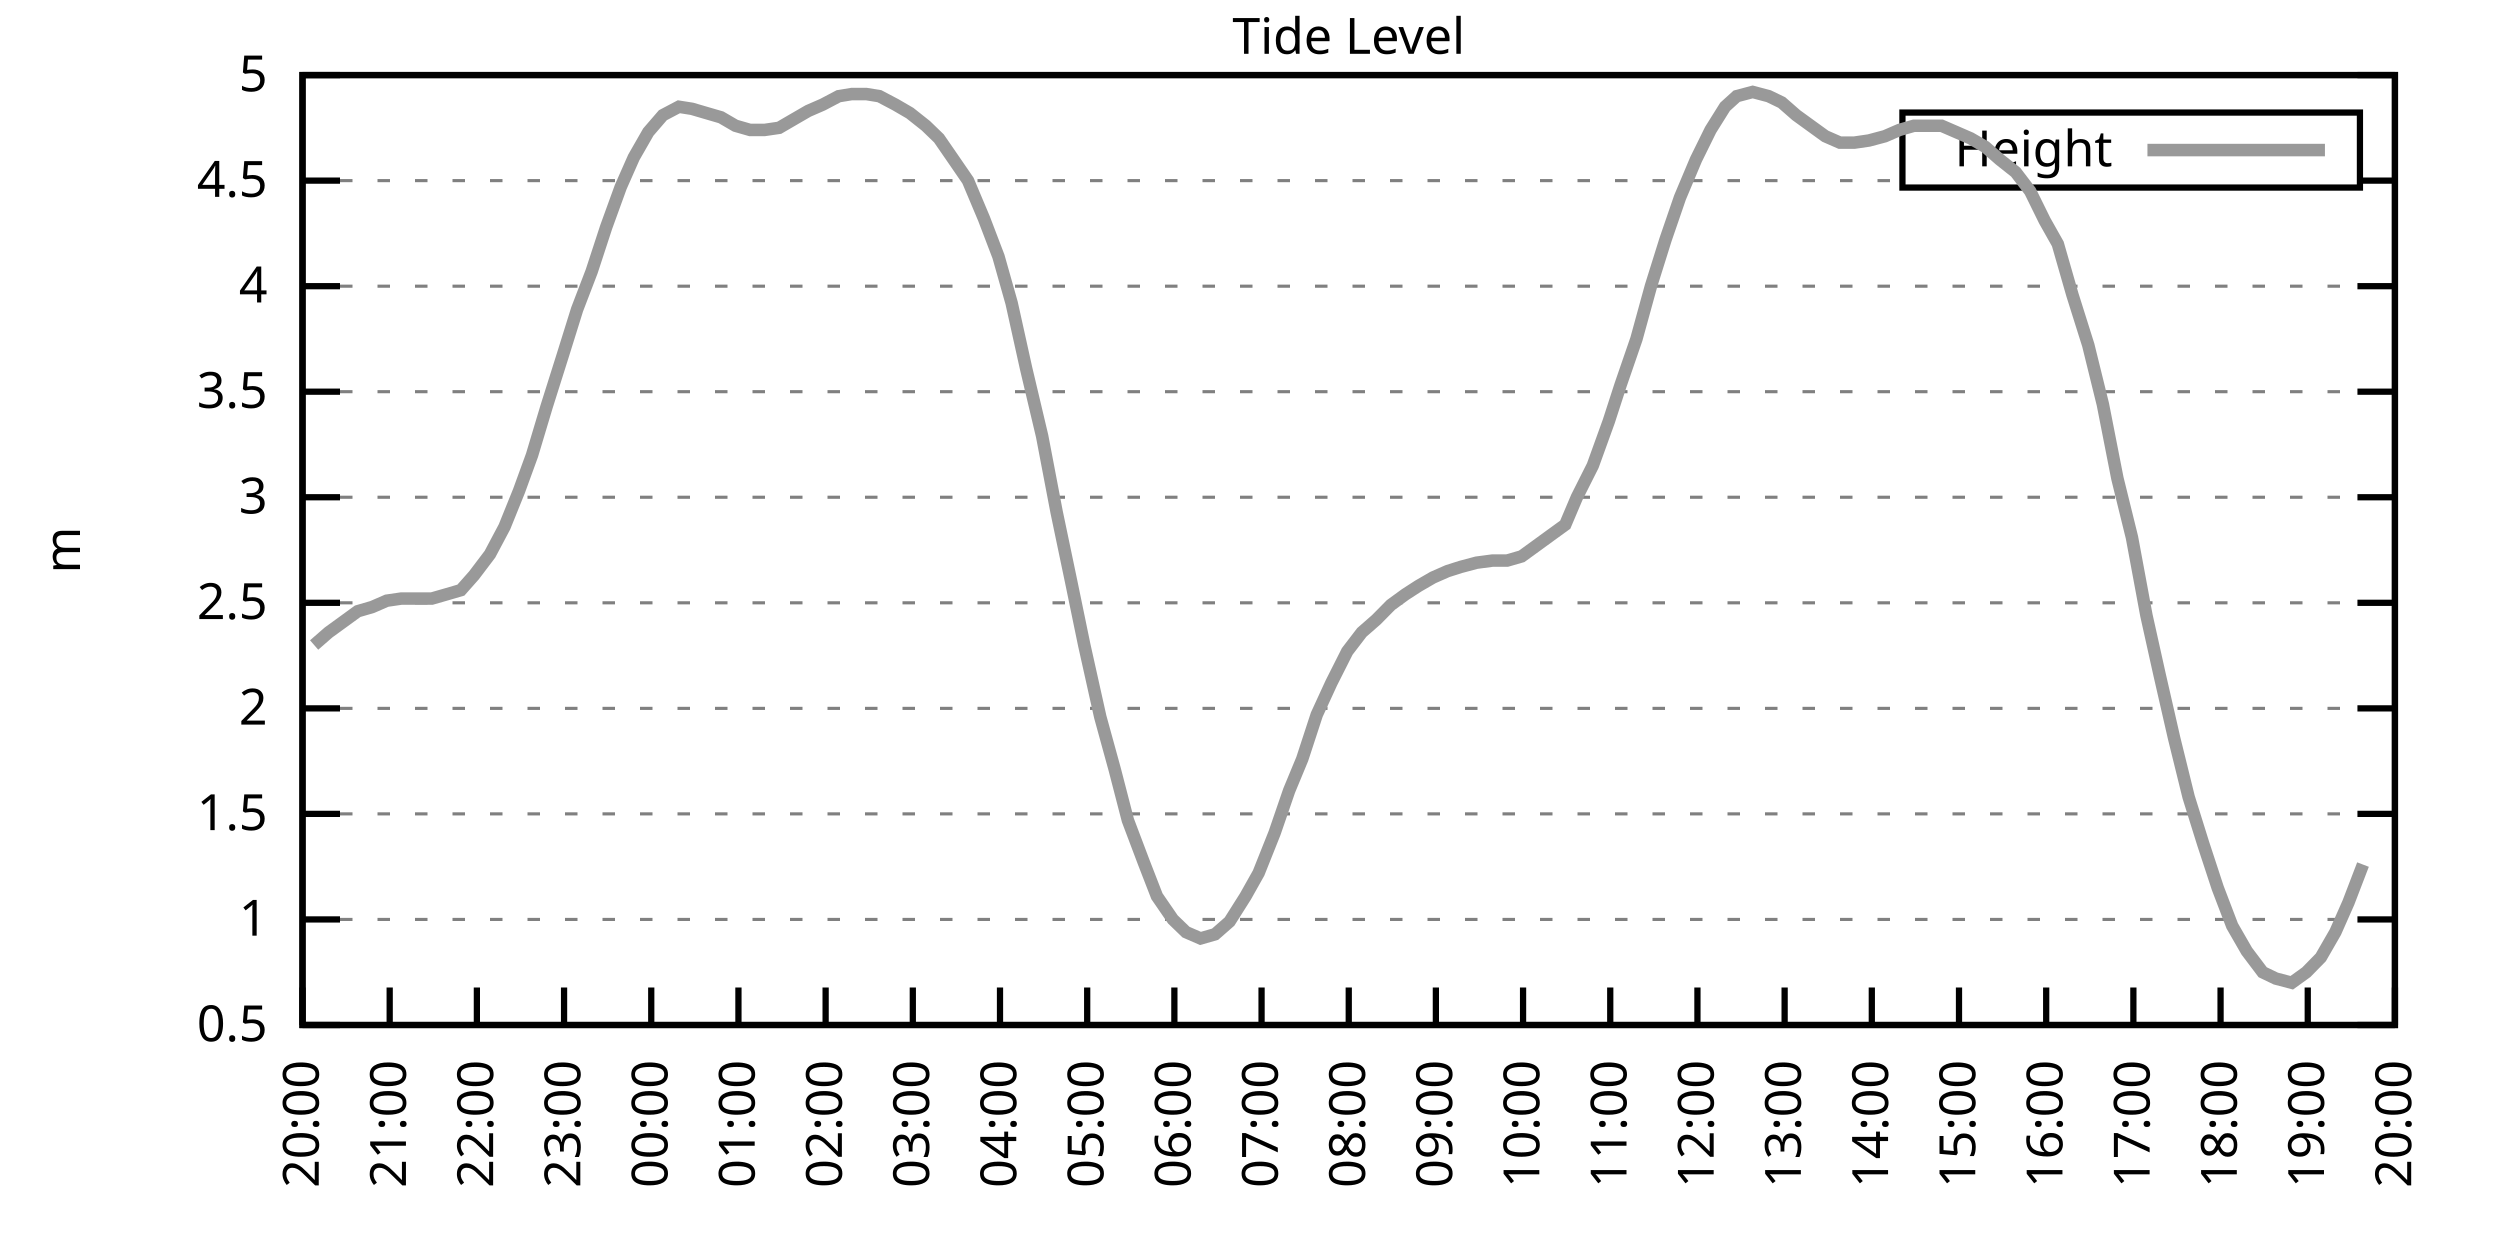
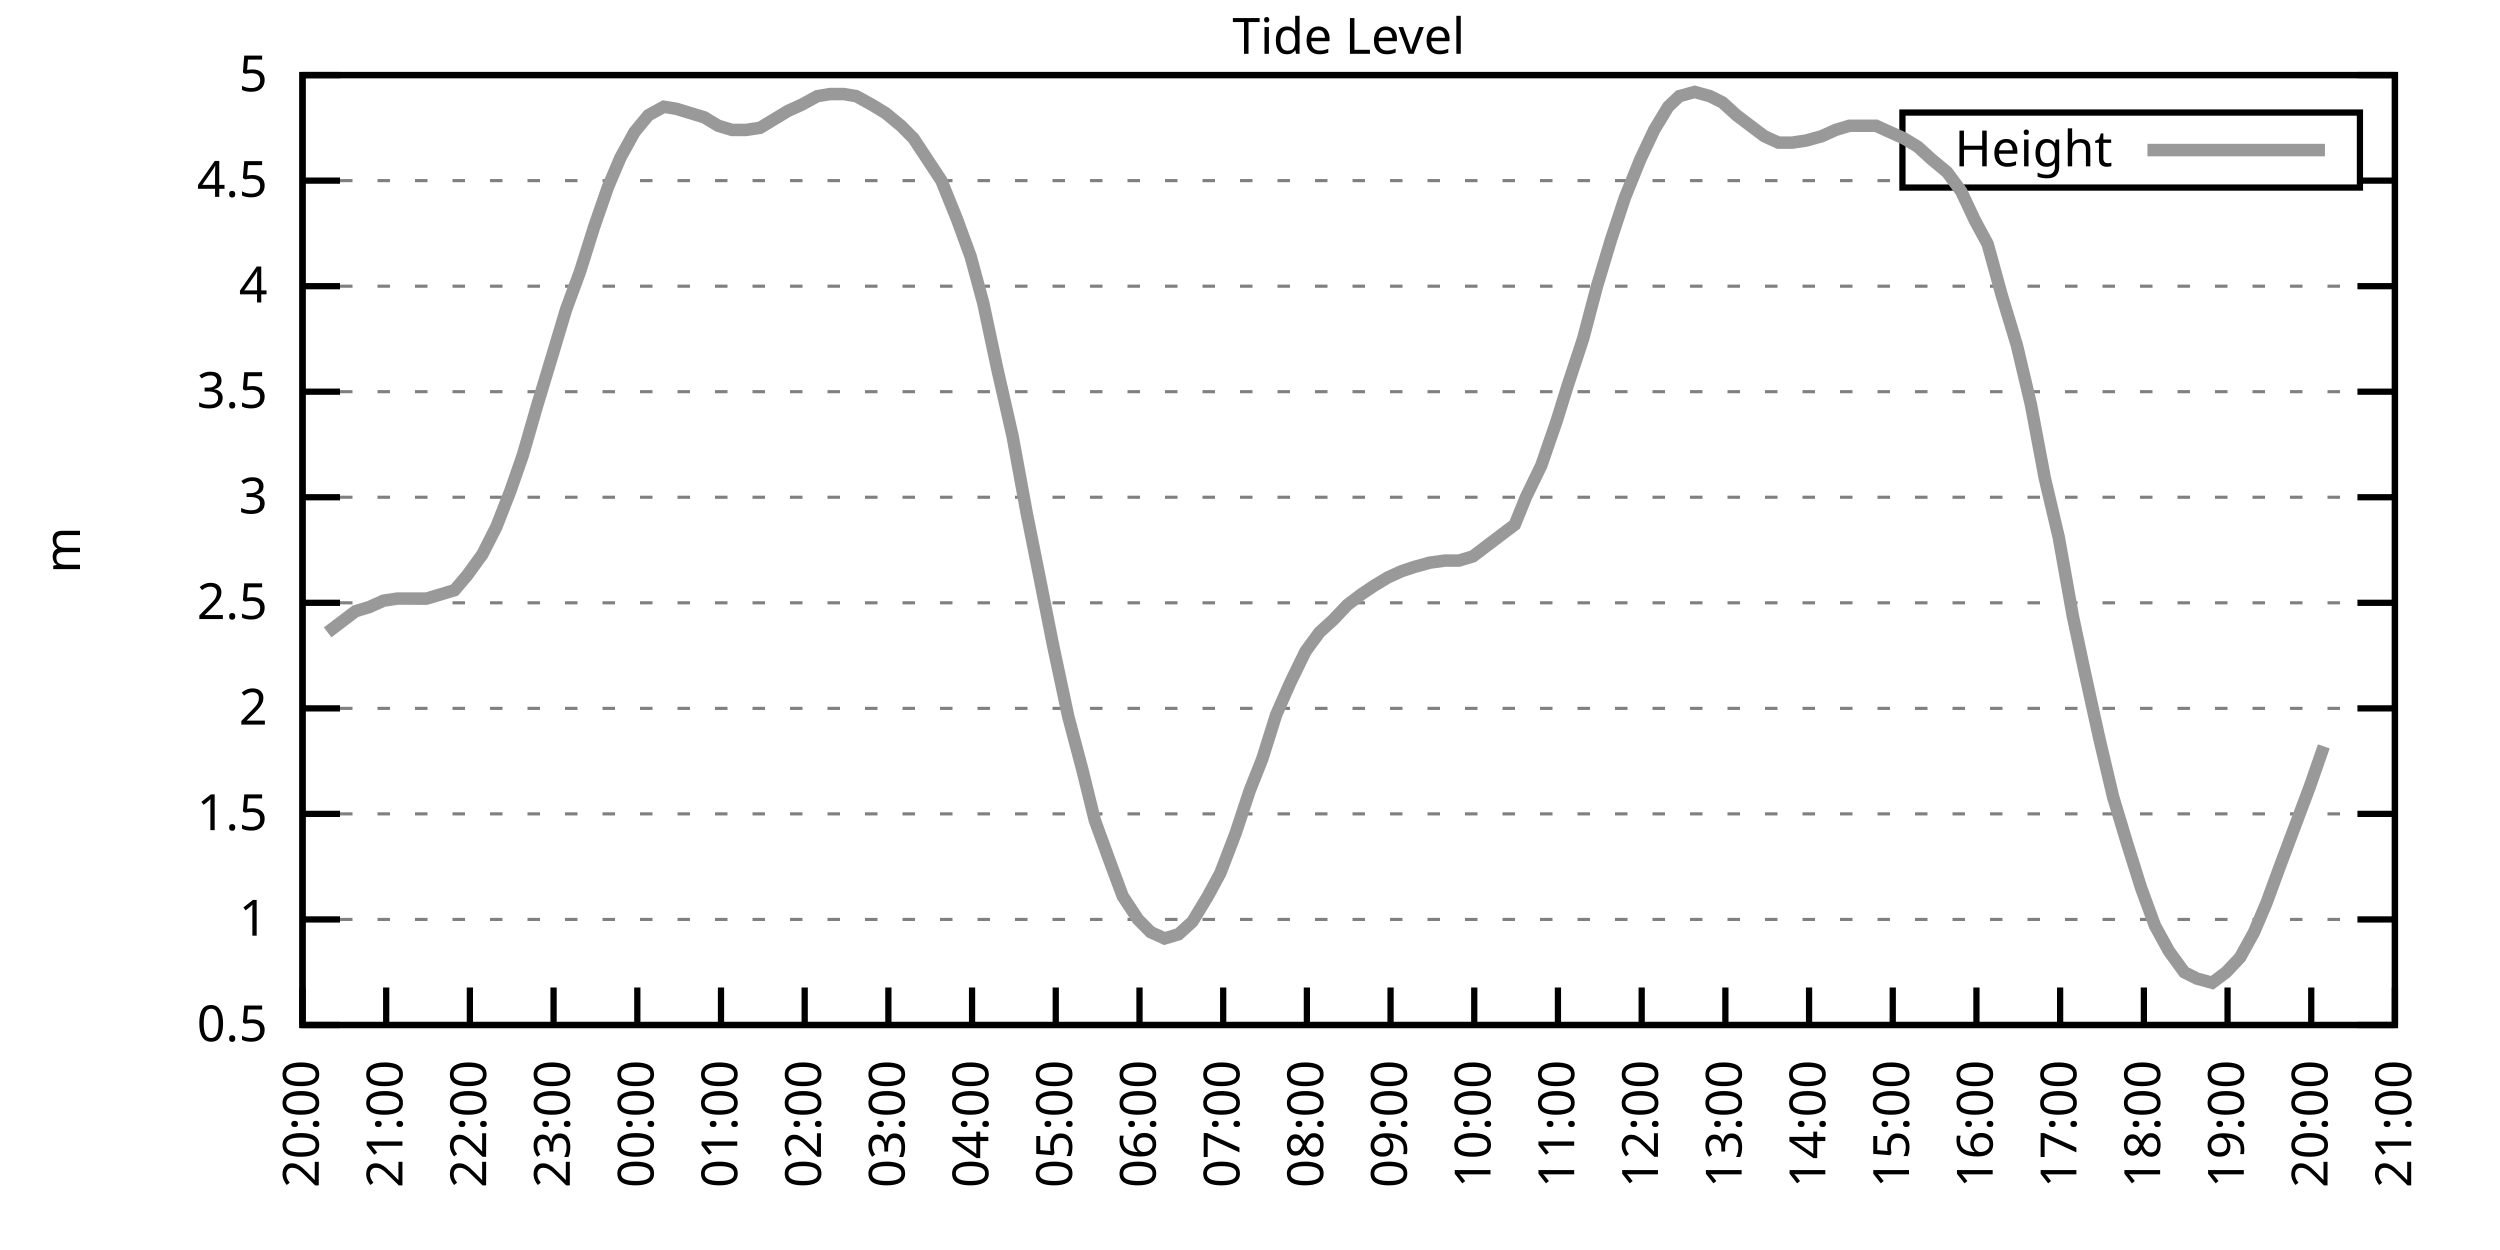
<svg xmlns="http://www.w3.org/2000/svg" xmlns:xlink="http://www.w3.org/1999/xlink" width="400" height="200" viewBox="0 0 400 200">
  <g id="gnuplot_canvas">
    <rect x="0" y="0" width="400" height="200" fill="none" />
    <defs>
      <circle id="gpDot" r="0.5" stroke-width="0.5" stroke="currentColor" />
      <path id="gpPt0" stroke-width="0.333" stroke="currentColor" d="M-1,0 h2 M0,-1 v2" />
      <path id="gpPt1" stroke-width="0.333" stroke="currentColor" d="M-1,-1 L1,1 M1,-1 L-1,1" />
      <path id="gpPt2" stroke-width="0.333" stroke="currentColor" d="M-1,0 L1,0 M0,-1 L0,1 M-1,-1 L1,1 M-1,1 L1,-1" />
      <rect id="gpPt3" stroke-width="0.333" stroke="currentColor" x="-1" y="-1" width="2" height="2" />
      <rect id="gpPt4" stroke-width="0.333" stroke="currentColor" fill="currentColor" x="-1" y="-1" width="2" height="2" />
      <circle id="gpPt5" stroke-width="0.333" stroke="currentColor" cx="0" cy="0" r="1" />
      <use xlink:href="#gpPt5" id="gpPt6" fill="currentColor" stroke="none" />
      <path id="gpPt7" stroke-width="0.333" stroke="currentColor" d="M0,-1.33 L-1.33,0.67 L1.33,0.67 z" />
      <use xlink:href="#gpPt7" id="gpPt8" fill="currentColor" stroke="none" />
      <use xlink:href="#gpPt7" id="gpPt9" stroke="currentColor" transform="rotate(180)" />
      <use xlink:href="#gpPt9" id="gpPt10" fill="currentColor" stroke="none" />
      <use xlink:href="#gpPt3" id="gpPt11" stroke="currentColor" transform="rotate(45)" />
      <use xlink:href="#gpPt11" id="gpPt12" fill="currentColor" stroke="none" />
      <path id="gpPt13" stroke-width="0.333" stroke="currentColor" d="M0,1.330 L1.265,0.411 L0.782,-1.067 L-0.782,-1.076 L-1.265,0.411 z" />
      <use xlink:href="#gpPt13" id="gpPt14" fill="currentColor" stroke="none" />
      <filter id="textbox" filterUnits="objectBoundingBox" x="0" y="0" height="1" width="1">
        <feFlood flood-color="white" flood-opacity="1" result="bgnd" />
        <feComposite in="SourceGraphic" in2="bgnd" operator="atop" />
      </filter>
      <filter id="greybox" filterUnits="objectBoundingBox" x="0" y="0" height="1" width="1">
        <feFlood flood-color="lightgrey" flood-opacity="1" result="grey" />
        <feComposite in="SourceGraphic" in2="grey" operator="atop" />
      </filter>
    </defs>
    <g fill="none" color="white" stroke="currentColor" stroke-width="1.00" stroke-linecap="butt" stroke-linejoin="miter">
</g>
    <g fill="none" color="black" stroke="currentColor" stroke-width="1.00" stroke-linecap="butt" stroke-linejoin="miter">
      <g stroke="none" shape-rendering="crispEdges">
        <polygon fill="rgb(255, 255, 255)" points="48.40,164.00 383.18,164.00 383.18,12.02 48.40,12.02 " />
      </g>
    </g>
    <g fill="none" color="black" stroke="currentColor" stroke-width="1.00" stroke-linecap="butt" stroke-linejoin="miter">
</g>
    <g fill="none" color="black" stroke="black" stroke-width="0.50" stroke-linecap="butt" stroke-linejoin="miter">
</g>
    <g fill="none" color="gray" stroke="currentColor" stroke-width="0.50" stroke-linecap="butt" stroke-linejoin="miter">
      <path stroke="gray" stroke-dasharray="2,4" class="gridline" d="M48.40,164.00 L383.19,164.00  " />
    </g>
    <g fill="none" color="gray" stroke="gray" stroke-width="1.00" stroke-linecap="butt" stroke-linejoin="miter">
</g>
    <g fill="none" color="black" stroke="currentColor" stroke-width="1.00" stroke-linecap="butt" stroke-linejoin="miter">
      <path stroke="black" d="M48.40,164.00 L54.40,164.00 M383.19,164.00 L377.19,164.00  " />
      <g transform="translate(42.80,166.60)" stroke="none" fill="black" font-family="Sans" font-size="8.00" text-anchor="end">
        <text>
          <tspan font-family="Sans"> 0.5</tspan>
        </text>
      </g>
    </g>
    <g fill="none" color="black" stroke="currentColor" stroke-width="1.00" stroke-linecap="butt" stroke-linejoin="miter">
</g>
    <g fill="none" color="black" stroke="black" stroke-width="0.50" stroke-linecap="butt" stroke-linejoin="miter">
</g>
    <g fill="none" color="gray" stroke="currentColor" stroke-width="0.50" stroke-linecap="butt" stroke-linejoin="miter">
      <path stroke="gray" stroke-dasharray="2,4" class="gridline" d="M48.40,147.11 L383.19,147.11  " />
    </g>
    <g fill="none" color="gray" stroke="gray" stroke-width="1.00" stroke-linecap="butt" stroke-linejoin="miter">
</g>
    <g fill="none" color="black" stroke="currentColor" stroke-width="1.00" stroke-linecap="butt" stroke-linejoin="miter">
      <path stroke="black" d="M48.40,147.11 L54.40,147.11 M383.19,147.11 L377.19,147.11  " />
      <g transform="translate(42.80,149.71)" stroke="none" fill="black" font-family="Sans" font-size="8.00" text-anchor="end">
        <text>
          <tspan font-family="Sans"> 1</tspan>
        </text>
      </g>
    </g>
    <g fill="none" color="black" stroke="currentColor" stroke-width="1.00" stroke-linecap="butt" stroke-linejoin="miter">
</g>
    <g fill="none" color="black" stroke="black" stroke-width="0.50" stroke-linecap="butt" stroke-linejoin="miter">
</g>
    <g fill="none" color="gray" stroke="currentColor" stroke-width="0.50" stroke-linecap="butt" stroke-linejoin="miter">
      <path stroke="gray" stroke-dasharray="2,4" class="gridline" d="M48.40,130.22 L383.19,130.22  " />
    </g>
    <g fill="none" color="gray" stroke="gray" stroke-width="1.00" stroke-linecap="butt" stroke-linejoin="miter">
</g>
    <g fill="none" color="black" stroke="currentColor" stroke-width="1.00" stroke-linecap="butt" stroke-linejoin="miter">
      <path stroke="black" d="M48.40,130.22 L54.40,130.22 M383.19,130.22 L377.19,130.22  " />
      <g transform="translate(42.80,132.82)" stroke="none" fill="black" font-family="Sans" font-size="8.00" text-anchor="end">
        <text>
          <tspan font-family="Sans"> 1.5</tspan>
        </text>
      </g>
    </g>
    <g fill="none" color="black" stroke="currentColor" stroke-width="1.00" stroke-linecap="butt" stroke-linejoin="miter">
</g>
    <g fill="none" color="black" stroke="black" stroke-width="0.50" stroke-linecap="butt" stroke-linejoin="miter">
</g>
    <g fill="none" color="gray" stroke="currentColor" stroke-width="0.50" stroke-linecap="butt" stroke-linejoin="miter">
      <path stroke="gray" stroke-dasharray="2,4" class="gridline" d="M48.40,113.34 L383.19,113.34  " />
    </g>
    <g fill="none" color="gray" stroke="gray" stroke-width="1.00" stroke-linecap="butt" stroke-linejoin="miter">
</g>
    <g fill="none" color="black" stroke="currentColor" stroke-width="1.00" stroke-linecap="butt" stroke-linejoin="miter">
      <path stroke="black" d="M48.40,113.34 L54.40,113.34 M383.19,113.34 L377.19,113.34  " />
      <g transform="translate(42.80,115.94)" stroke="none" fill="black" font-family="Sans" font-size="8.00" text-anchor="end">
        <text>
          <tspan font-family="Sans"> 2</tspan>
        </text>
      </g>
    </g>
    <g fill="none" color="black" stroke="currentColor" stroke-width="1.00" stroke-linecap="butt" stroke-linejoin="miter">
</g>
    <g fill="none" color="black" stroke="black" stroke-width="0.50" stroke-linecap="butt" stroke-linejoin="miter">
</g>
    <g fill="none" color="gray" stroke="currentColor" stroke-width="0.50" stroke-linecap="butt" stroke-linejoin="miter">
      <path stroke="gray" stroke-dasharray="2,4" class="gridline" d="M48.40,96.45 L383.19,96.45  " />
    </g>
    <g fill="none" color="gray" stroke="gray" stroke-width="1.00" stroke-linecap="butt" stroke-linejoin="miter">
</g>
    <g fill="none" color="black" stroke="currentColor" stroke-width="1.00" stroke-linecap="butt" stroke-linejoin="miter">
      <path stroke="black" d="M48.40,96.45 L54.40,96.45 M383.19,96.45 L377.19,96.45  " />
      <g transform="translate(42.80,99.05)" stroke="none" fill="black" font-family="Sans" font-size="8.00" text-anchor="end">
        <text>
          <tspan font-family="Sans"> 2.5</tspan>
        </text>
      </g>
    </g>
    <g fill="none" color="black" stroke="currentColor" stroke-width="1.00" stroke-linecap="butt" stroke-linejoin="miter">
</g>
    <g fill="none" color="black" stroke="black" stroke-width="0.50" stroke-linecap="butt" stroke-linejoin="miter">
</g>
    <g fill="none" color="gray" stroke="currentColor" stroke-width="0.50" stroke-linecap="butt" stroke-linejoin="miter">
      <path stroke="gray" stroke-dasharray="2,4" class="gridline" d="M48.40,79.56 L383.19,79.56  " />
    </g>
    <g fill="none" color="gray" stroke="gray" stroke-width="1.00" stroke-linecap="butt" stroke-linejoin="miter">
</g>
    <g fill="none" color="black" stroke="currentColor" stroke-width="1.00" stroke-linecap="butt" stroke-linejoin="miter">
      <path stroke="black" d="M48.40,79.56 L54.40,79.56 M383.19,79.56 L377.19,79.56  " />
      <g transform="translate(42.80,82.16)" stroke="none" fill="black" font-family="Sans" font-size="8.00" text-anchor="end">
        <text>
          <tspan font-family="Sans"> 3</tspan>
        </text>
      </g>
    </g>
    <g fill="none" color="black" stroke="currentColor" stroke-width="1.00" stroke-linecap="butt" stroke-linejoin="miter">
</g>
    <g fill="none" color="black" stroke="black" stroke-width="0.50" stroke-linecap="butt" stroke-linejoin="miter">
</g>
    <g fill="none" color="gray" stroke="currentColor" stroke-width="0.50" stroke-linecap="butt" stroke-linejoin="miter">
      <path stroke="gray" stroke-dasharray="2,4" class="gridline" d="M48.40,62.67 L383.19,62.67  " />
    </g>
    <g fill="none" color="gray" stroke="gray" stroke-width="1.00" stroke-linecap="butt" stroke-linejoin="miter">
</g>
    <g fill="none" color="black" stroke="currentColor" stroke-width="1.00" stroke-linecap="butt" stroke-linejoin="miter">
      <path stroke="black" d="M48.40,62.67 L54.40,62.67 M383.19,62.67 L377.19,62.67  " />
      <g transform="translate(42.80,65.27)" stroke="none" fill="black" font-family="Sans" font-size="8.00" text-anchor="end">
        <text>
          <tspan font-family="Sans"> 3.5</tspan>
        </text>
      </g>
    </g>
    <g fill="none" color="black" stroke="currentColor" stroke-width="1.00" stroke-linecap="butt" stroke-linejoin="miter">
</g>
    <g fill="none" color="black" stroke="black" stroke-width="0.50" stroke-linecap="butt" stroke-linejoin="miter">
</g>
    <g fill="none" color="gray" stroke="currentColor" stroke-width="0.50" stroke-linecap="butt" stroke-linejoin="miter">
      <path stroke="gray" stroke-dasharray="2,4" class="gridline" d="M48.40,45.79 L383.19,45.79  " />
    </g>
    <g fill="none" color="gray" stroke="gray" stroke-width="1.00" stroke-linecap="butt" stroke-linejoin="miter">
</g>
    <g fill="none" color="black" stroke="currentColor" stroke-width="1.00" stroke-linecap="butt" stroke-linejoin="miter">
      <path stroke="black" d="M48.40,45.79 L54.40,45.79 M383.19,45.79 L377.19,45.79  " />
      <g transform="translate(42.80,48.39)" stroke="none" fill="black" font-family="Sans" font-size="8.00" text-anchor="end">
        <text>
          <tspan font-family="Sans"> 4</tspan>
        </text>
      </g>
    </g>
    <g fill="none" color="black" stroke="currentColor" stroke-width="1.00" stroke-linecap="butt" stroke-linejoin="miter">
</g>
    <g fill="none" color="black" stroke="black" stroke-width="0.50" stroke-linecap="butt" stroke-linejoin="miter">
</g>
    <g fill="none" color="gray" stroke="currentColor" stroke-width="0.50" stroke-linecap="butt" stroke-linejoin="miter">
      <path stroke="gray" stroke-dasharray="2,4" class="gridline" d="M48.40,28.90 L304.39,28.90 M377.59,28.90 L383.19,28.90  " />
    </g>
    <g fill="none" color="gray" stroke="gray" stroke-width="1.00" stroke-linecap="butt" stroke-linejoin="miter">
</g>
    <g fill="none" color="black" stroke="currentColor" stroke-width="1.00" stroke-linecap="butt" stroke-linejoin="miter">
      <path stroke="black" d="M48.40,28.90 L54.40,28.90 M383.19,28.90 L377.19,28.90  " />
      <g transform="translate(42.80,31.50)" stroke="none" fill="black" font-family="Sans" font-size="8.00" text-anchor="end">
        <text>
          <tspan font-family="Sans"> 4.5</tspan>
        </text>
      </g>
    </g>
    <g fill="none" color="black" stroke="currentColor" stroke-width="1.00" stroke-linecap="butt" stroke-linejoin="miter">
</g>
    <g fill="none" color="black" stroke="black" stroke-width="0.50" stroke-linecap="butt" stroke-linejoin="miter">
</g>
    <g fill="none" color="gray" stroke="currentColor" stroke-width="0.50" stroke-linecap="butt" stroke-linejoin="miter">
      <path stroke="gray" stroke-dasharray="2,4" class="gridline" d="M48.40,12.01 L383.19,12.01  " />
    </g>
    <g fill="none" color="gray" stroke="gray" stroke-width="1.00" stroke-linecap="butt" stroke-linejoin="miter">
</g>
    <g fill="none" color="black" stroke="currentColor" stroke-width="1.00" stroke-linecap="butt" stroke-linejoin="miter">
      <path stroke="black" d="M48.40,12.01 L54.40,12.01 M383.19,12.01 L377.19,12.01  " />
      <g transform="translate(42.80,14.61)" stroke="none" fill="black" font-family="Sans" font-size="8.00" text-anchor="end">
        <text>
          <tspan font-family="Sans"> 5</tspan>
        </text>
      </g>
    </g>
    <g fill="none" color="black" stroke="currentColor" stroke-width="1.00" stroke-linecap="butt" stroke-linejoin="miter">
      <path stroke="black" d="M48.40,164.00 L48.40,158.00  " />
      <g transform="translate(51.00,169.60) rotate(270.00)" stroke="none" fill="black" font-family="Sans" font-size="8.00" text-anchor="end">
        <text>
          <tspan font-family="Sans">20:00</tspan>
        </text>
      </g>
    </g>
    <g fill="none" color="black" stroke="currentColor" stroke-width="1.00" stroke-linecap="butt" stroke-linejoin="miter">
-       <path stroke="black" d="M62.35,164.00 L62.35,158.00  " />
-       <g transform="translate(64.95,169.60) rotate(270.00)" stroke="none" fill="black" font-family="Sans" font-size="8.00" text-anchor="end">
+       <path stroke="black" d="M61.79,164.00 L61.79,158.00  " />
+       <g transform="translate(64.39,169.60) rotate(270.00)" stroke="none" fill="black" font-family="Sans" font-size="8.00" text-anchor="end">
        <text>
          <tspan font-family="Sans">21:00</tspan>
        </text>
      </g>
    </g>
    <g fill="none" color="black" stroke="currentColor" stroke-width="1.00" stroke-linecap="butt" stroke-linejoin="miter">
-       <path stroke="black" d="M76.30,164.00 L76.30,158.00  " />
-       <g transform="translate(78.90,169.60) rotate(270.00)" stroke="none" fill="black" font-family="Sans" font-size="8.00" text-anchor="end">
+       <path stroke="black" d="M75.18,164.00 L75.18,158.00  " />
+       <g transform="translate(77.78,169.60) rotate(270.00)" stroke="none" fill="black" font-family="Sans" font-size="8.00" text-anchor="end">
        <text>
          <tspan font-family="Sans">22:00</tspan>
        </text>
      </g>
    </g>
    <g fill="none" color="black" stroke="currentColor" stroke-width="1.00" stroke-linecap="butt" stroke-linejoin="miter">
-       <path stroke="black" d="M90.25,164.00 L90.25,158.00  " />
-       <g transform="translate(92.85,169.60) rotate(270.00)" stroke="none" fill="black" font-family="Sans" font-size="8.00" text-anchor="end">
+       <path stroke="black" d="M88.57,164.00 L88.57,158.00  " />
+       <g transform="translate(91.17,169.60) rotate(270.00)" stroke="none" fill="black" font-family="Sans" font-size="8.00" text-anchor="end">
        <text>
          <tspan font-family="Sans">23:00</tspan>
        </text>
      </g>
    </g>
    <g fill="none" color="black" stroke="currentColor" stroke-width="1.00" stroke-linecap="butt" stroke-linejoin="miter">
-       <path stroke="black" d="M104.20,164.00 L104.20,158.00  " />
-       <g transform="translate(106.80,169.60) rotate(270.00)" stroke="none" fill="black" font-family="Sans" font-size="8.00" text-anchor="end">
+       <path stroke="black" d="M101.97,164.00 L101.97,158.00  " />
+       <g transform="translate(104.57,169.60) rotate(270.00)" stroke="none" fill="black" font-family="Sans" font-size="8.00" text-anchor="end">
        <text>
          <tspan font-family="Sans">00:00</tspan>
        </text>
      </g>
    </g>
    <g fill="none" color="black" stroke="currentColor" stroke-width="1.00" stroke-linecap="butt" stroke-linejoin="miter">
-       <path stroke="black" d="M118.15,164.00 L118.15,158.00  " />
-       <g transform="translate(120.75,169.60) rotate(270.00)" stroke="none" fill="black" font-family="Sans" font-size="8.00" text-anchor="end">
+       <path stroke="black" d="M115.36,164.00 L115.36,158.00  " />
+       <g transform="translate(117.96,169.60) rotate(270.00)" stroke="none" fill="black" font-family="Sans" font-size="8.00" text-anchor="end">
        <text>
          <tspan font-family="Sans">01:00</tspan>
        </text>
      </g>
    </g>
    <g fill="none" color="black" stroke="currentColor" stroke-width="1.00" stroke-linecap="butt" stroke-linejoin="miter">
-       <path stroke="black" d="M132.10,164.00 L132.10,158.00  " />
-       <g transform="translate(134.70,169.60) rotate(270.00)" stroke="none" fill="black" font-family="Sans" font-size="8.00" text-anchor="end">
+       <path stroke="black" d="M128.75,164.00 L128.75,158.00  " />
+       <g transform="translate(131.35,169.60) rotate(270.00)" stroke="none" fill="black" font-family="Sans" font-size="8.00" text-anchor="end">
        <text>
          <tspan font-family="Sans">02:00</tspan>
        </text>
      </g>
    </g>
    <g fill="none" color="black" stroke="currentColor" stroke-width="1.00" stroke-linecap="butt" stroke-linejoin="miter">
-       <path stroke="black" d="M146.05,164.00 L146.05,158.00  " />
-       <g transform="translate(148.65,169.60) rotate(270.00)" stroke="none" fill="black" font-family="Sans" font-size="8.00" text-anchor="end">
+       <path stroke="black" d="M142.14,164.00 L142.14,158.00  " />
+       <g transform="translate(144.74,169.60) rotate(270.00)" stroke="none" fill="black" font-family="Sans" font-size="8.00" text-anchor="end">
        <text>
          <tspan font-family="Sans">03:00</tspan>
        </text>
      </g>
    </g>
    <g fill="none" color="black" stroke="currentColor" stroke-width="1.00" stroke-linecap="butt" stroke-linejoin="miter">
-       <path stroke="black" d="M160.00,164.00 L160.00,158.00  " />
-       <g transform="translate(162.60,169.60) rotate(270.00)" stroke="none" fill="black" font-family="Sans" font-size="8.00" text-anchor="end">
+       <path stroke="black" d="M155.53,164.00 L155.53,158.00  " />
+       <g transform="translate(158.13,169.60) rotate(270.00)" stroke="none" fill="black" font-family="Sans" font-size="8.00" text-anchor="end">
        <text>
          <tspan font-family="Sans">04:00</tspan>
        </text>
      </g>
    </g>
    <g fill="none" color="black" stroke="currentColor" stroke-width="1.00" stroke-linecap="butt" stroke-linejoin="miter">
-       <path stroke="black" d="M173.95,164.00 L173.95,158.00  " />
-       <g transform="translate(176.55,169.60) rotate(270.00)" stroke="none" fill="black" font-family="Sans" font-size="8.00" text-anchor="end">
+       <path stroke="black" d="M168.92,164.00 L168.92,158.00  " />
+       <g transform="translate(171.52,169.60) rotate(270.00)" stroke="none" fill="black" font-family="Sans" font-size="8.00" text-anchor="end">
        <text>
          <tspan font-family="Sans">05:00</tspan>
        </text>
      </g>
    </g>
    <g fill="none" color="black" stroke="currentColor" stroke-width="1.00" stroke-linecap="butt" stroke-linejoin="miter">
-       <path stroke="black" d="M187.90,164.00 L187.90,158.00  " />
-       <g transform="translate(190.50,169.60) rotate(270.00)" stroke="none" fill="black" font-family="Sans" font-size="8.00" text-anchor="end">
+       <path stroke="black" d="M182.32,164.00 L182.32,158.00  " />
+       <g transform="translate(184.92,169.60) rotate(270.00)" stroke="none" fill="black" font-family="Sans" font-size="8.00" text-anchor="end">
        <text>
          <tspan font-family="Sans">06:00</tspan>
        </text>
      </g>
    </g>
    <g fill="none" color="black" stroke="currentColor" stroke-width="1.00" stroke-linecap="butt" stroke-linejoin="miter">
-       <path stroke="black" d="M201.85,164.00 L201.85,158.00  " />
-       <g transform="translate(204.45,169.60) rotate(270.00)" stroke="none" fill="black" font-family="Sans" font-size="8.00" text-anchor="end">
+       <path stroke="black" d="M195.71,164.00 L195.71,158.00  " />
+       <g transform="translate(198.31,169.60) rotate(270.00)" stroke="none" fill="black" font-family="Sans" font-size="8.00" text-anchor="end">
        <text>
          <tspan font-family="Sans">07:00</tspan>
        </text>
      </g>
    </g>
    <g fill="none" color="black" stroke="currentColor" stroke-width="1.00" stroke-linecap="butt" stroke-linejoin="miter">
-       <path stroke="black" d="M215.80,164.00 L215.80,158.00  " />
-       <g transform="translate(218.40,169.60) rotate(270.00)" stroke="none" fill="black" font-family="Sans" font-size="8.00" text-anchor="end">
+       <path stroke="black" d="M209.10,164.00 L209.10,158.00  " />
+       <g transform="translate(211.70,169.60) rotate(270.00)" stroke="none" fill="black" font-family="Sans" font-size="8.00" text-anchor="end">
        <text>
          <tspan font-family="Sans">08:00</tspan>
        </text>
      </g>
    </g>
    <g fill="none" color="black" stroke="currentColor" stroke-width="1.00" stroke-linecap="butt" stroke-linejoin="miter">
-       <path stroke="black" d="M229.74,164.00 L229.74,158.00  " />
-       <g transform="translate(232.34,169.60) rotate(270.00)" stroke="none" fill="black" font-family="Sans" font-size="8.00" text-anchor="end">
+       <path stroke="black" d="M222.49,164.00 L222.49,158.00  " />
+       <g transform="translate(225.09,169.60) rotate(270.00)" stroke="none" fill="black" font-family="Sans" font-size="8.00" text-anchor="end">
        <text>
          <tspan font-family="Sans">09:00</tspan>
        </text>
      </g>
    </g>
    <g fill="none" color="black" stroke="currentColor" stroke-width="1.00" stroke-linecap="butt" stroke-linejoin="miter">
-       <path stroke="black" d="M243.69,164.00 L243.69,158.00  " />
-       <g transform="translate(246.29,169.60) rotate(270.00)" stroke="none" fill="black" font-family="Sans" font-size="8.00" text-anchor="end">
+       <path stroke="black" d="M235.88,164.00 L235.88,158.00  " />
+       <g transform="translate(238.48,169.60) rotate(270.00)" stroke="none" fill="black" font-family="Sans" font-size="8.00" text-anchor="end">
        <text>
          <tspan font-family="Sans">10:00</tspan>
        </text>
      </g>
    </g>
    <g fill="none" color="black" stroke="currentColor" stroke-width="1.00" stroke-linecap="butt" stroke-linejoin="miter">
-       <path stroke="black" d="M257.64,164.00 L257.64,158.00  " />
-       <g transform="translate(260.24,169.60) rotate(270.00)" stroke="none" fill="black" font-family="Sans" font-size="8.00" text-anchor="end">
+       <path stroke="black" d="M249.27,164.00 L249.27,158.00  " />
+       <g transform="translate(251.87,169.60) rotate(270.00)" stroke="none" fill="black" font-family="Sans" font-size="8.00" text-anchor="end">
        <text>
          <tspan font-family="Sans">11:00</tspan>
        </text>
      </g>
    </g>
    <g fill="none" color="black" stroke="currentColor" stroke-width="1.00" stroke-linecap="butt" stroke-linejoin="miter">
-       <path stroke="black" d="M271.59,164.00 L271.59,158.00  " />
-       <g transform="translate(274.19,169.60) rotate(270.00)" stroke="none" fill="black" font-family="Sans" font-size="8.00" text-anchor="end">
+       <path stroke="black" d="M262.67,164.00 L262.67,158.00  " />
+       <g transform="translate(265.27,169.60) rotate(270.00)" stroke="none" fill="black" font-family="Sans" font-size="8.00" text-anchor="end">
        <text>
          <tspan font-family="Sans">12:00</tspan>
        </text>
      </g>
    </g>
    <g fill="none" color="black" stroke="currentColor" stroke-width="1.00" stroke-linecap="butt" stroke-linejoin="miter">
-       <path stroke="black" d="M285.54,164.00 L285.54,158.00  " />
-       <g transform="translate(288.14,169.60) rotate(270.00)" stroke="none" fill="black" font-family="Sans" font-size="8.00" text-anchor="end">
+       <path stroke="black" d="M276.06,164.00 L276.06,158.00  " />
+       <g transform="translate(278.66,169.60) rotate(270.00)" stroke="none" fill="black" font-family="Sans" font-size="8.00" text-anchor="end">
        <text>
          <tspan font-family="Sans">13:00</tspan>
        </text>
      </g>
    </g>
    <g fill="none" color="black" stroke="currentColor" stroke-width="1.00" stroke-linecap="butt" stroke-linejoin="miter">
-       <path stroke="black" d="M299.49,164.00 L299.49,158.00  " />
-       <g transform="translate(302.09,169.60) rotate(270.00)" stroke="none" fill="black" font-family="Sans" font-size="8.00" text-anchor="end">
+       <path stroke="black" d="M289.45,164.00 L289.45,158.00  " />
+       <g transform="translate(292.05,169.60) rotate(270.00)" stroke="none" fill="black" font-family="Sans" font-size="8.00" text-anchor="end">
        <text>
          <tspan font-family="Sans">14:00</tspan>
        </text>
      </g>
    </g>
    <g fill="none" color="black" stroke="currentColor" stroke-width="1.00" stroke-linecap="butt" stroke-linejoin="miter">
-       <path stroke="black" d="M313.44,164.00 L313.44,158.00  " />
-       <g transform="translate(316.04,169.60) rotate(270.00)" stroke="none" fill="black" font-family="Sans" font-size="8.00" text-anchor="end">
+       <path stroke="black" d="M302.84,164.00 L302.84,158.00  " />
+       <g transform="translate(305.44,169.60) rotate(270.00)" stroke="none" fill="black" font-family="Sans" font-size="8.00" text-anchor="end">
        <text>
          <tspan font-family="Sans">15:00</tspan>
        </text>
      </g>
    </g>
    <g fill="none" color="black" stroke="currentColor" stroke-width="1.00" stroke-linecap="butt" stroke-linejoin="miter">
-       <path stroke="black" d="M327.39,164.00 L327.39,158.00  " />
-       <g transform="translate(329.99,169.60) rotate(270.00)" stroke="none" fill="black" font-family="Sans" font-size="8.00" text-anchor="end">
+       <path stroke="black" d="M316.23,164.00 L316.23,158.00  " />
+       <g transform="translate(318.83,169.60) rotate(270.00)" stroke="none" fill="black" font-family="Sans" font-size="8.00" text-anchor="end">
        <text>
          <tspan font-family="Sans">16:00</tspan>
        </text>
      </g>
    </g>
    <g fill="none" color="black" stroke="currentColor" stroke-width="1.00" stroke-linecap="butt" stroke-linejoin="miter">
-       <path stroke="black" d="M341.34,164.00 L341.34,158.00  " />
-       <g transform="translate(343.94,169.60) rotate(270.00)" stroke="none" fill="black" font-family="Sans" font-size="8.00" text-anchor="end">
+       <path stroke="black" d="M329.62,164.00 L329.62,158.00  " />
+       <g transform="translate(332.22,169.60) rotate(270.00)" stroke="none" fill="black" font-family="Sans" font-size="8.00" text-anchor="end">
        <text>
          <tspan font-family="Sans">17:00</tspan>
        </text>
      </g>
    </g>
    <g fill="none" color="black" stroke="currentColor" stroke-width="1.00" stroke-linecap="butt" stroke-linejoin="miter">
-       <path stroke="black" d="M355.29,164.00 L355.29,158.00  " />
-       <g transform="translate(357.89,169.60) rotate(270.00)" stroke="none" fill="black" font-family="Sans" font-size="8.00" text-anchor="end">
+       <path stroke="black" d="M343.02,164.00 L343.02,158.00  " />
+       <g transform="translate(345.62,169.60) rotate(270.00)" stroke="none" fill="black" font-family="Sans" font-size="8.00" text-anchor="end">
        <text>
          <tspan font-family="Sans">18:00</tspan>
        </text>
      </g>
    </g>
    <g fill="none" color="black" stroke="currentColor" stroke-width="1.00" stroke-linecap="butt" stroke-linejoin="miter">
-       <path stroke="black" d="M369.24,164.00 L369.24,158.00  " />
-       <g transform="translate(371.84,169.60) rotate(270.00)" stroke="none" fill="black" font-family="Sans" font-size="8.00" text-anchor="end">
+       <path stroke="black" d="M356.41,164.00 L356.41,158.00  " />
+       <g transform="translate(359.01,169.60) rotate(270.00)" stroke="none" fill="black" font-family="Sans" font-size="8.00" text-anchor="end">
        <text>
          <tspan font-family="Sans">19:00</tspan>
+         </text>
+       </g>
+     </g>
+     <g fill="none" color="black" stroke="currentColor" stroke-width="1.00" stroke-linecap="butt" stroke-linejoin="miter">
+       <path stroke="black" d="M369.80,164.00 L369.80,158.00  " />
+       <g transform="translate(372.40,169.60) rotate(270.00)" stroke="none" fill="black" font-family="Sans" font-size="8.00" text-anchor="end">
+         <text>
+           <tspan font-family="Sans">20:00</tspan>
        </text>
      </g>
    </g>
    <g fill="none" color="black" stroke="currentColor" stroke-width="1.00" stroke-linecap="butt" stroke-linejoin="miter">
      <path stroke="black" d="M383.19,164.00 L383.19,158.00  " />
      <g transform="translate(385.79,169.60) rotate(270.00)" stroke="none" fill="black" font-family="Sans" font-size="8.00" text-anchor="end">
        <text>
-           <tspan font-family="Sans">20:00</tspan>
+           <tspan font-family="Sans">21:00</tspan>
        </text>
      </g>
    </g>
    <g fill="none" color="black" stroke="currentColor" stroke-width="1.00" stroke-linecap="butt" stroke-linejoin="miter">
</g>
    <g fill="none" color="black" stroke="currentColor" stroke-width="1.00" stroke-linecap="butt" stroke-linejoin="miter">
      <path stroke="black" d="M48.40,12.01 L48.40,164.00 L383.19,164.00 L383.19,12.01 L48.40,12.01 Z  " />
    </g>
    <g fill="none" color="black" stroke="currentColor" stroke-width="1.00" stroke-linecap="butt" stroke-linejoin="miter">
</g>
    <g fill="none" color="black" stroke="currentColor" stroke-width="1.00" stroke-linecap="butt" stroke-linejoin="miter">
      <path stroke="black" d="M304.39,30.01 L304.39,18.01 L377.59,18.01 L377.59,30.01 L304.39,30.01 Z  " />
    </g>
    <g id="Tide_level_plot_1">
      <g fill="none" color="white" stroke="black" stroke-width="2.00" stroke-linecap="butt" stroke-linejoin="miter">
</g>
      <g fill="none" color="black" stroke="currentColor" stroke-width="2.00" stroke-linecap="butt" stroke-linejoin="miter">
        <g transform="translate(337.99,26.61)" stroke="none" fill="black" font-family="Sans" font-size="8.00" text-anchor="end">
          <text>
            <tspan font-family="Sans">Height</tspan>
          </text>
        </g>
      </g>
      <g fill="none" color="black" stroke="currentColor" stroke-width="2.00" stroke-linecap="butt" stroke-linejoin="miter">
-         <path stroke="rgb(153, 153, 153)" d="M343.59,24.01 L371.99,24.01 M50.26,103.20 L52.58,101.18 L54.91,99.49 L57.23,97.80 L59.56,97.12 L61.88,96.11   L64.21,95.77 L66.77,95.77 L69.09,95.77 L71.42,95.10 L73.74,94.42 L75.83,92.06 L78.39,88.68 L80.72,84.29   L83.04,78.55 L85.13,72.81 L87.46,65.04 L90.02,56.93 L92.34,49.50 L94.67,43.42 L96.99,36.33 L99.32,29.91   L101.41,25.18 L103.73,21.13 L106.06,18.43 L108.62,17.08 L110.71,17.41 L113.03,18.09 L115.36,18.77 L117.68,20.12   L120.01,20.79 L122.33,20.79 L124.66,20.45 L126.98,19.10 L129.31,17.75 L131.63,16.74 L134.19,15.39 L136.28,15.05   L138.61,15.05 L140.70,15.39 L143.26,16.74 L145.58,18.09 L148.14,20.12 L150.23,22.14 L152.56,25.52 L154.88,28.90   L157.44,34.98 L159.76,41.06 L161.86,48.49 L164.18,58.96 L166.74,69.77 L169.06,81.93 L171.39,93.07 L173.48,103.20   L176.04,114.69 L178.36,123.13 L180.46,131.24 L183.01,137.99 L185.11,143.40 L187.66,147.11 L189.76,149.14 L192.08,150.15   L194.41,149.48 L196.73,147.45 L199.29,143.40 L201.38,139.68 L203.94,133.26 L206.26,126.51 L208.36,121.44 L210.68,114.35   L213.01,109.28 L215.56,104.22 L217.89,101.18 L220.21,99.15 L222.54,96.79 L224.86,95.10 L226.95,93.75 L229.28,92.40   L231.60,91.38 L233.70,90.71 L236.25,90.03 L238.81,89.69 L241.14,89.69 L243.46,89.02 L245.79,87.33 L248.11,85.64   L250.44,83.95 L252.30,79.56 L254.85,74.49 L257.41,67.40 L259.27,61.66 L261.83,54.23 L264.15,45.79 L266.48,38.35   L268.80,31.60 L271.36,25.52 L273.69,20.79 L276.01,17.08 L277.87,15.39 L280.43,14.71 L282.99,15.39 L285.08,16.40   L287.40,18.43 L289.73,20.12 L292.05,21.80 L294.38,22.82 L296.70,22.82 L299.03,22.48 L301.58,21.80 L303.91,20.79   L306.23,20.12 L308.56,20.12 L310.65,20.12 L312.98,21.13 L315.30,22.14 L317.63,23.49 L319.95,25.52 L322.51,27.55   L324.83,30.59 L327.16,35.32 L329.25,39.03 L331.58,47.14 L334.13,55.24 L336.46,64.70 L338.78,76.52 L341.11,85.98   L343.43,98.48 L345.53,107.93 L347.85,118.07 L350.18,127.52 L352.50,134.95 L354.83,142.05 L357.15,148.13 L359.48,152.18   L362.03,155.56 L364.13,156.57 L366.68,157.24 L369.01,155.56 L371.33,153.19 L373.66,149.14 L375.75,144.41 L378.08,138.33    " />
+         <path stroke="rgb(153, 153, 153)" d="M343.59,24.01 L371.99,24.01 M52.42,101.18 L54.65,99.49 L56.88,97.80 L59.11,97.12 L61.35,96.11 L63.58,95.77   L66.03,95.77 L68.26,95.77 L70.50,95.10 L72.73,94.42 L74.74,92.06 L77.19,88.68 L79.42,84.29 L81.66,78.55   L83.66,72.81 L85.90,65.04 L88.35,56.93 L90.58,49.50 L92.82,43.42 L95.05,36.33 L97.28,29.91 L99.29,25.18   L101.52,21.13 L103.75,18.43 L106.21,17.08 L108.22,17.41 L110.45,18.09 L112.68,18.77 L114.91,20.12 L117.14,20.79   L119.38,20.79 L121.61,20.45 L123.84,19.10 L126.07,17.75 L128.30,16.74 L130.76,15.39 L132.77,15.05 L135.00,15.05   L137.01,15.39 L139.46,16.74 L141.69,18.09 L144.15,20.12 L146.16,22.14 L148.39,25.52 L150.62,28.90 L153.08,34.98   L155.31,41.06 L157.32,48.49 L159.55,58.96 L162.01,69.77 L164.24,81.93 L166.47,93.07 L168.48,103.20 L170.93,114.69   L173.17,123.13 L175.17,131.24 L177.63,137.99 L179.64,143.40 L182.09,147.11 L184.10,149.14 L186.33,150.15 L188.57,149.48   L190.80,147.45 L193.25,143.40 L195.26,139.68 L197.72,133.26 L199.95,126.51 L201.96,121.44 L204.19,114.35 L206.42,109.28   L208.88,104.22 L211.11,101.18 L213.34,99.15 L215.57,96.79 L217.80,95.10 L219.81,93.75 L222.04,92.40 L224.28,91.38   L226.29,90.71 L228.74,90.03 L231.20,89.69 L233.43,89.69 L235.66,89.02 L237.89,87.33 L240.12,85.64 L242.36,83.95   L244.14,79.56 L246.60,74.49 L249.05,67.40 L250.84,61.66 L253.29,54.23 L255.52,45.79 L257.76,38.35 L259.99,31.60   L262.44,25.52 L264.67,20.79 L266.91,17.08 L268.69,15.39 L271.15,14.71 L273.60,15.39 L275.61,16.40 L277.84,18.43   L280.07,20.12 L282.31,21.80 L284.54,22.82 L286.77,22.82 L289.00,22.48 L291.46,21.80 L293.69,20.79 L295.92,20.12   L298.15,20.12 L300.16,20.12 L302.39,21.13 L304.63,22.14 L306.86,23.49 L309.09,25.52 L311.54,27.55 L313.78,30.59   L316.01,35.32 L318.02,39.03 L320.25,47.14 L322.70,55.24 L324.94,64.70 L327.17,76.52 L329.40,85.98 L331.63,98.48   L333.64,107.93 L335.87,118.07 L338.10,127.52 L340.34,134.95 L342.57,142.05 L344.80,148.13 L347.03,152.18 L349.49,155.56   L351.50,156.57 L353.95,157.24 L356.18,155.56 L358.42,153.19 L360.65,149.14 L362.66,144.41 L364.89,138.33 L369.58,125.83   L371.81,119.42  " />
      </g>
    </g>
    <g fill="none" color="black" stroke="currentColor" stroke-width="2.00" stroke-linecap="butt" stroke-linejoin="miter">
</g>
    <g fill="none" color="black" stroke="black" stroke-width="1.00" stroke-linecap="butt" stroke-linejoin="miter">
</g>
    <g fill="none" color="black" stroke="currentColor" stroke-width="1.00" stroke-linecap="butt" stroke-linejoin="miter">
      <path stroke="black" d="M48.40,12.01 L48.40,164.00 L383.19,164.00 L383.19,12.01 L48.40,12.01 Z  " />
      <g transform="translate(12.80,88.01) rotate(270.00)" stroke="none" fill="black" font-family="Sans" font-size="8.00" text-anchor="middle">
        <text>
          <tspan font-family="Sans">m</tspan>
        </text>
      </g>
    </g>
    <g fill="none" color="black" stroke="currentColor" stroke-width="1.00" stroke-linecap="butt" stroke-linejoin="miter">
</g>
    <g fill="none" color="black" stroke="currentColor" stroke-width="1.00" stroke-linecap="butt" stroke-linejoin="miter">
      <g transform="translate(215.79,8.61)" stroke="none" fill="black" font-family="Sans" font-size="8.00" text-anchor="middle">
        <text>
          <tspan font-family="Sans">Tide Level</tspan>
        </text>
      </g>
    </g>
    <g fill="none" color="black" stroke="currentColor" stroke-width="1.00" stroke-linecap="butt" stroke-linejoin="miter">
</g>
  </g>
</svg>
